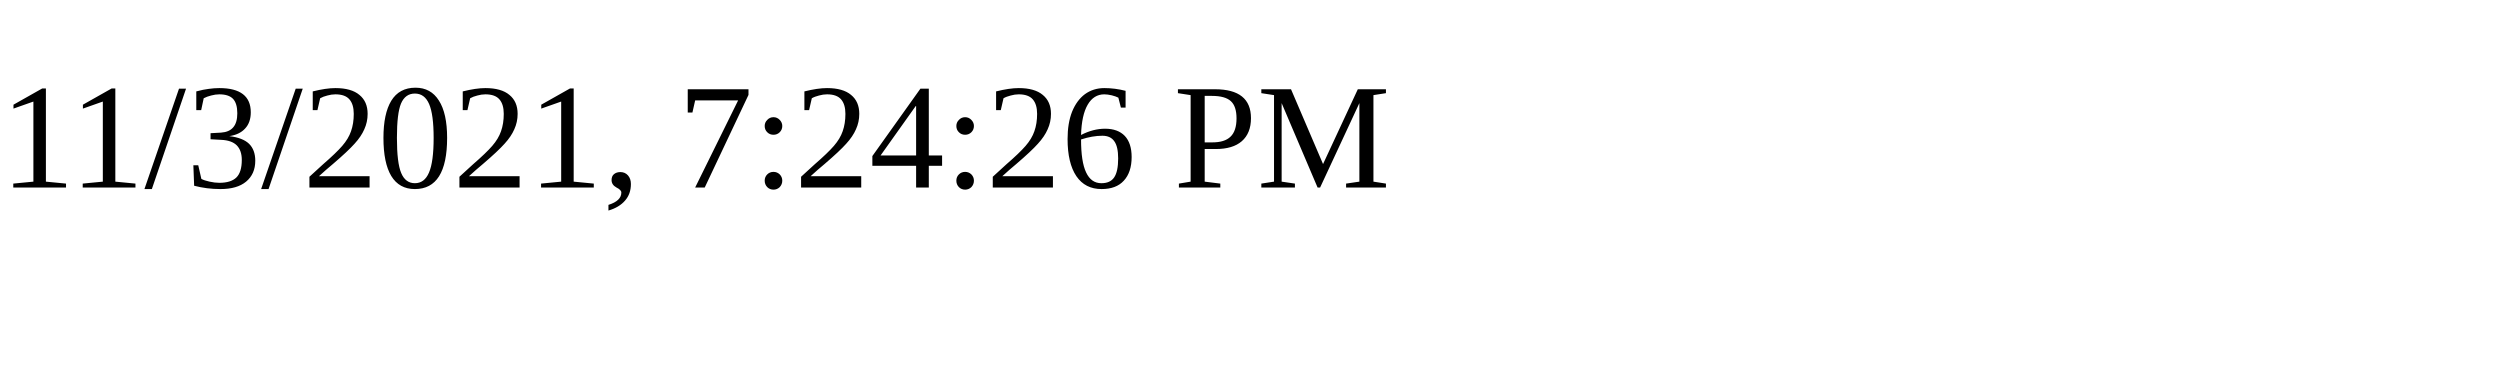
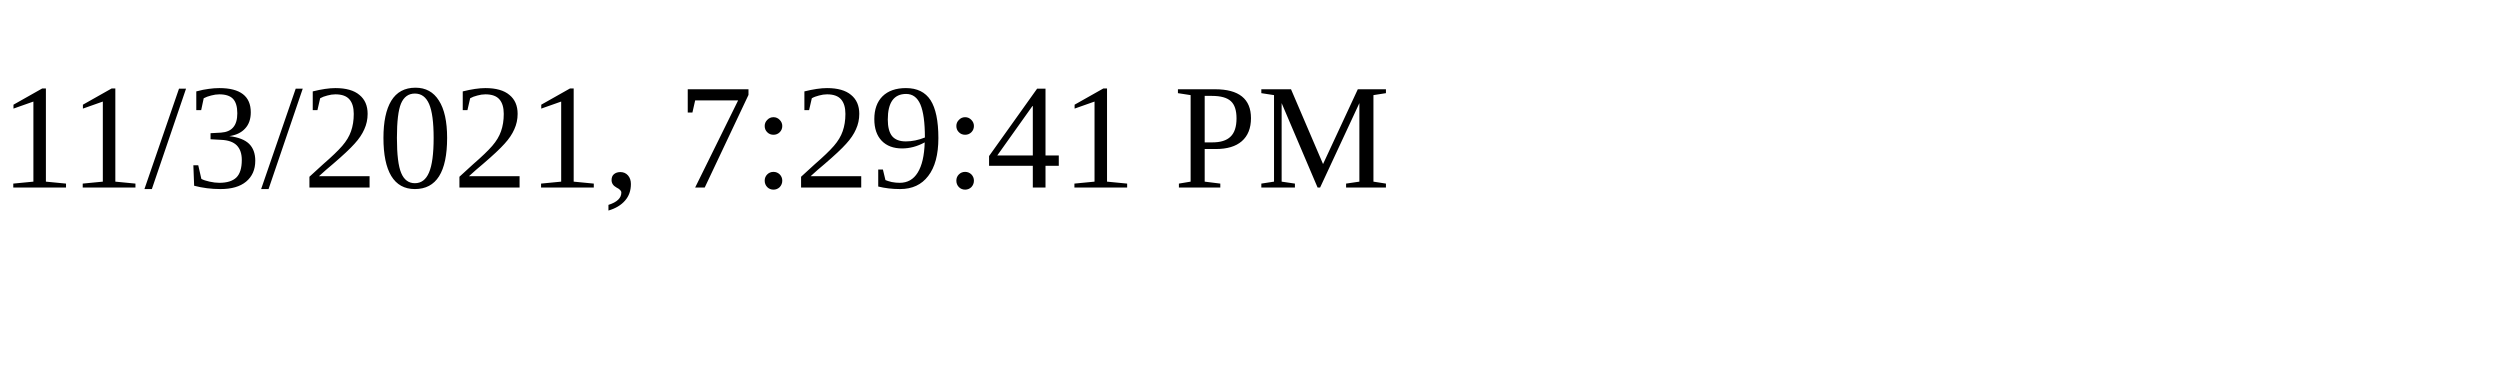
<svg xmlns="http://www.w3.org/2000/svg" height="30" width="200">
-   <text x="0" y="15">11/3/2021, 7:24:26 PM</text>
+   <text x="0" y="15">11/3/2021, 7:29:41 PM</text>
</svg>
